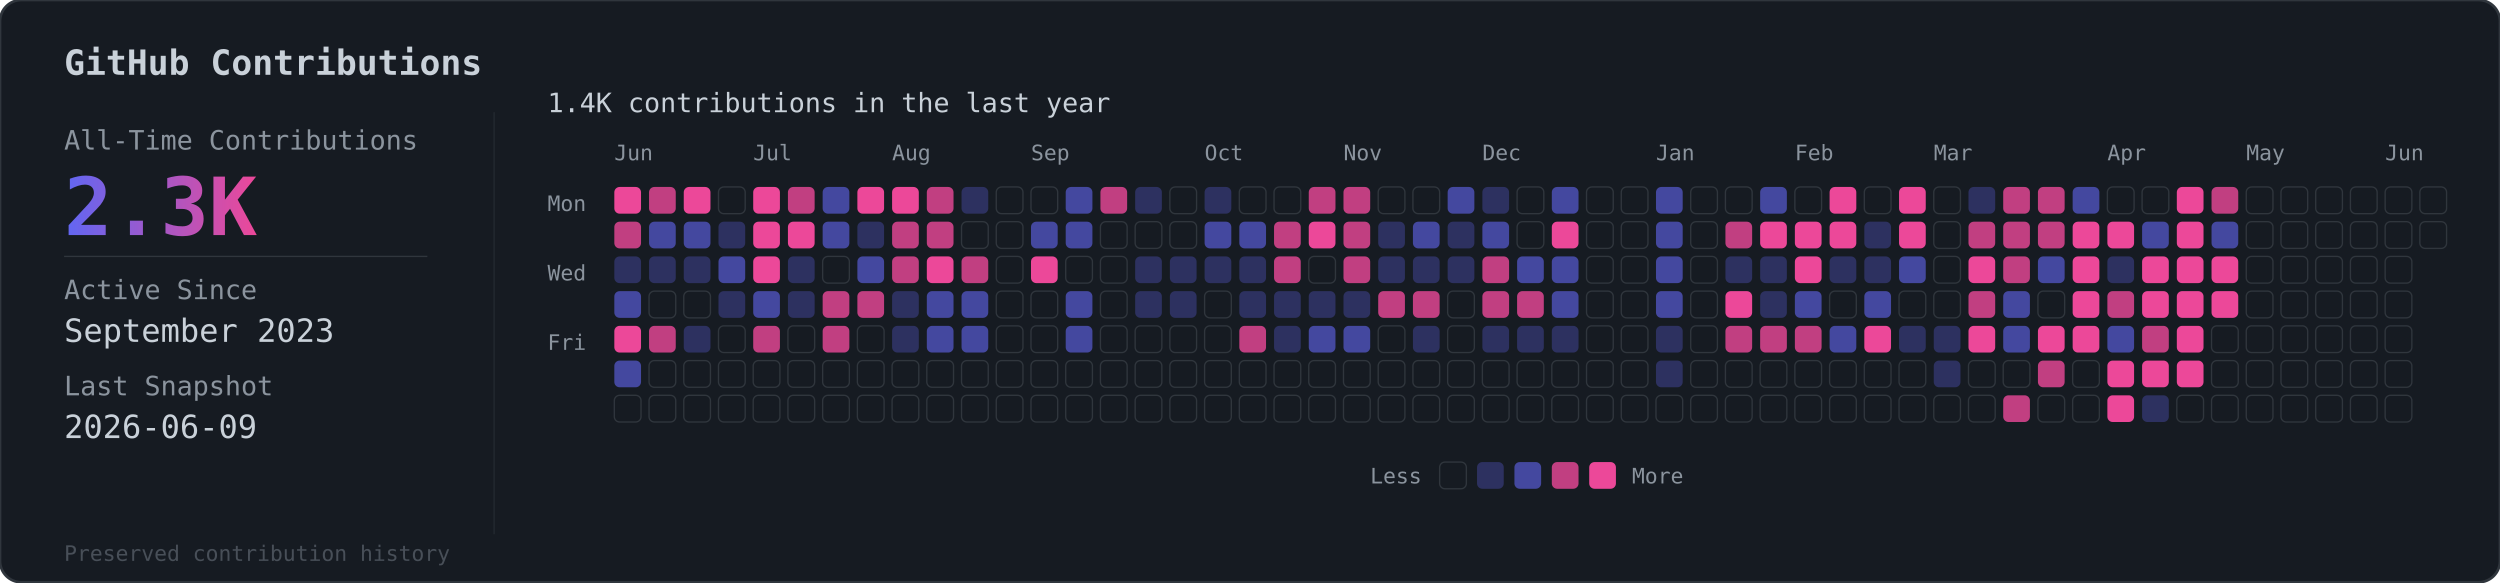
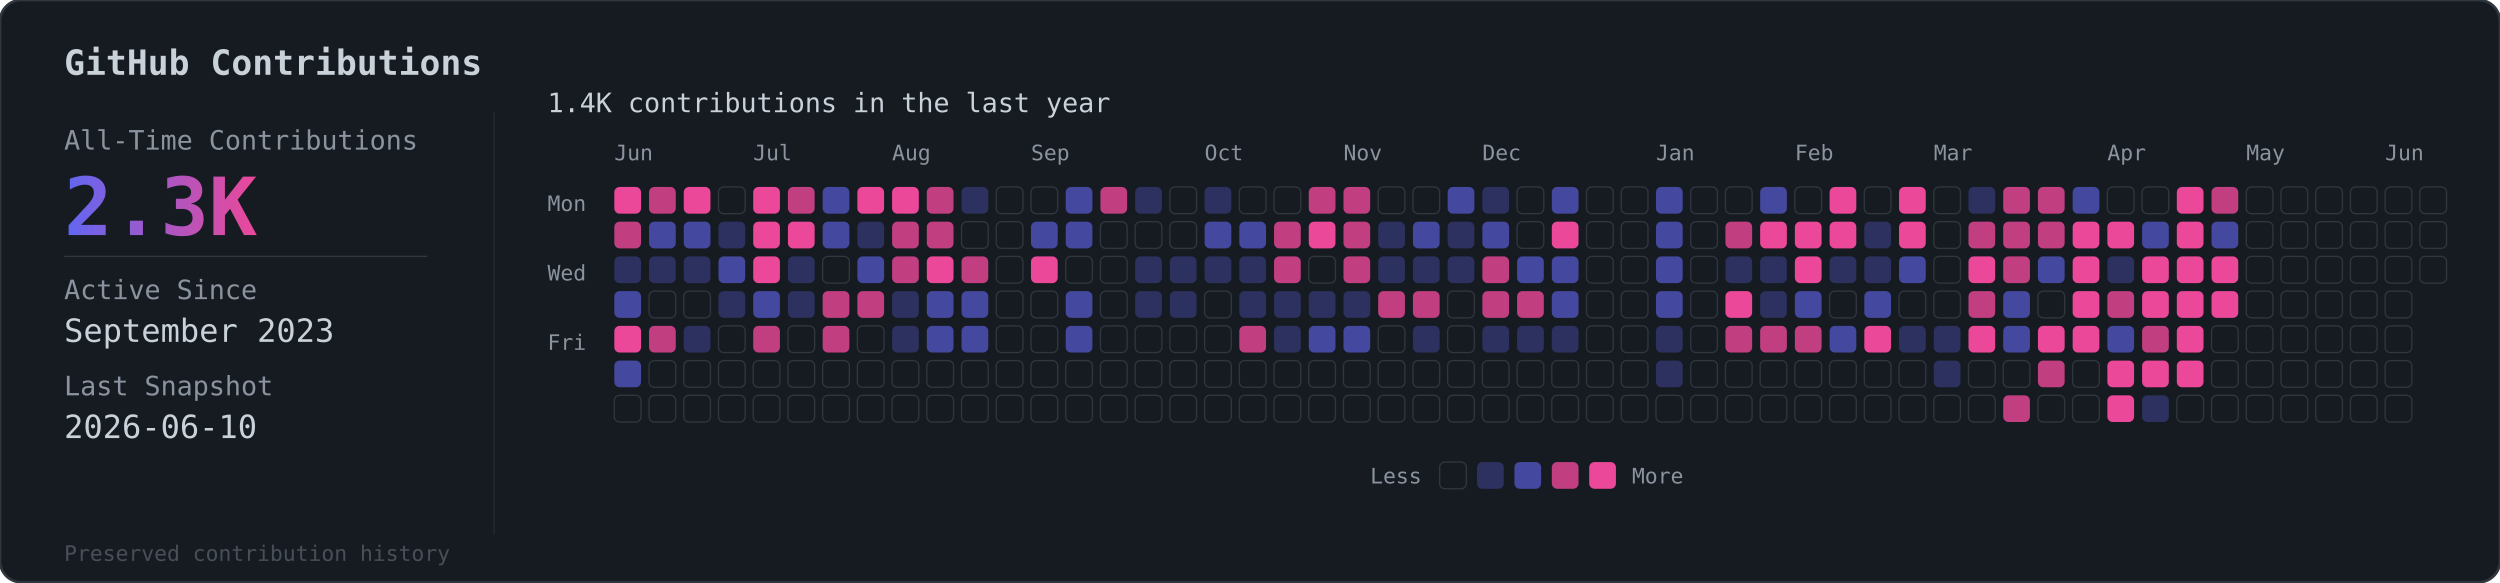
<svg xmlns="http://www.w3.org/2000/svg" viewBox="0 0 936 218">
  <defs>
    <linearGradient id="grad" x1="0%" y1="0%" x2="100%" y2="0%">
      <stop offset="0%" style="stop-color:#6366f1" />
      <stop offset="100%" style="stop-color:#ec4899" />
    </linearGradient>
  </defs>
  <rect width="936" height="218" rx="8" fill="#161b22" stroke="#30363d" stroke-width="1" />
  <text x="24" y="28" fill="#c9d1d9" font-family="monospace" font-size="13" font-weight="600">GitHub Contributions</text>
  <line x1="185" y1="42" x2="185" y2="200" stroke="#30363d" stroke-width="0.5" opacity="0.5" />
  <text x="24" y="56" fill="#8b949e" font-family="monospace" font-size="10">All-Time Contributions</text>
  <text x="24" y="88" fill="url(#grad)" font-family="monospace" font-size="30" font-weight="bold">2.3K</text>
  <line x1="24" y1="96" x2="160" y2="96" stroke="#30363d" stroke-width="0.5" />
  <text x="24" y="112" fill="#8b949e" font-family="monospace" font-size="10">Active Since</text>
  <text x="24" y="128" fill="#c9d1d9" font-family="monospace" font-size="12">September 2023</text>
  <text x="24" y="148" fill="#8b949e" font-family="monospace" font-size="10">Last Snapshot</text>
-   <text x="24" y="164" fill="#c9d1d9" font-family="monospace" font-size="12">2026-06-09</text>
+   <text x="24" y="164" fill="#c9d1d9" font-family="monospace" font-size="12">2026-06-10</text>
  <text x="24" y="210" fill="#484f58" font-family="monospace" font-size="8">Preserved contribution history</text>
  <g transform="translate(205, 56)">
    <text x="0" y="-14" fill="#c9d1d9" font-family="monospace" font-size="10">1.4K contributions in the last year</text>
    <g transform="translate(25, 4)">
      <text x="0" y="0" fill="#8b949e" font-family="monospace" font-size="8">Jun</text>
      <text x="52" y="0" fill="#8b949e" font-family="monospace" font-size="8">Jul</text>
      <text x="104" y="0" fill="#8b949e" font-family="monospace" font-size="8">Aug</text>
      <text x="156" y="0" fill="#8b949e" font-family="monospace" font-size="8">Sep</text>
      <text x="221" y="0" fill="#8b949e" font-family="monospace" font-size="8">Oct</text>
      <text x="273" y="0" fill="#8b949e" font-family="monospace" font-size="8">Nov</text>
      <text x="325" y="0" fill="#8b949e" font-family="monospace" font-size="8">Dec</text>
      <text x="390" y="0" fill="#8b949e" font-family="monospace" font-size="8">Jan</text>
      <text x="442" y="0" fill="#8b949e" font-family="monospace" font-size="8">Feb</text>
      <text x="494" y="0" fill="#8b949e" font-family="monospace" font-size="8">Mar</text>
      <text x="559" y="0" fill="#8b949e" font-family="monospace" font-size="8">Apr</text>
      <text x="611" y="0" fill="#8b949e" font-family="monospace" font-size="8">May</text>
      <text x="663" y="0" fill="#8b949e" font-family="monospace" font-size="8">Jun</text>
    </g>
    <text x="0" y="23" fill="#8b949e" font-family="monospace" font-size="8">Mon</text>
    <text x="0" y="49" fill="#8b949e" font-family="monospace" font-size="8">Wed</text>
    <text x="0" y="75" fill="#8b949e" font-family="monospace" font-size="8">Fri</text>
    <g transform="translate(25, 14)">
      <rect x="0" y="0" width="10" height="10" rx="2" fill="#ec4899" opacity="1" />
      <rect x="0" y="13" width="10" height="10" rx="2" fill="#ec4899" opacity="0.8" />
      <rect x="0" y="26" width="10" height="10" rx="2" fill="#6366f1" opacity="0.3" />
      <rect x="0" y="39" width="10" height="10" rx="2" fill="#6366f1" opacity="0.6" />
      <rect x="0" y="52" width="10" height="10" rx="2" fill="#ec4899" opacity="1" />
      <rect x="0" y="65" width="10" height="10" rx="2" fill="#6366f1" opacity="0.6" />
      <rect x="0" y="78" width="10" height="10" rx="2" fill="#161b22" stroke="#30363d" stroke-width="0.5" />
      <rect x="13" y="0" width="10" height="10" rx="2" fill="#ec4899" opacity="0.8" />
      <rect x="13" y="13" width="10" height="10" rx="2" fill="#6366f1" opacity="0.6" />
      <rect x="13" y="26" width="10" height="10" rx="2" fill="#6366f1" opacity="0.3" />
      <rect x="13" y="39" width="10" height="10" rx="2" fill="#161b22" stroke="#30363d" stroke-width="0.5" />
      <rect x="13" y="52" width="10" height="10" rx="2" fill="#ec4899" opacity="0.8" />
      <rect x="13" y="65" width="10" height="10" rx="2" fill="#161b22" stroke="#30363d" stroke-width="0.5" />
      <rect x="13" y="78" width="10" height="10" rx="2" fill="#161b22" stroke="#30363d" stroke-width="0.5" />
      <rect x="26" y="0" width="10" height="10" rx="2" fill="#ec4899" opacity="1" />
      <rect x="26" y="13" width="10" height="10" rx="2" fill="#6366f1" opacity="0.6" />
      <rect x="26" y="26" width="10" height="10" rx="2" fill="#6366f1" opacity="0.3" />
      <rect x="26" y="39" width="10" height="10" rx="2" fill="#161b22" stroke="#30363d" stroke-width="0.5" />
      <rect x="26" y="52" width="10" height="10" rx="2" fill="#6366f1" opacity="0.3" />
      <rect x="26" y="65" width="10" height="10" rx="2" fill="#161b22" stroke="#30363d" stroke-width="0.5" />
      <rect x="26" y="78" width="10" height="10" rx="2" fill="#161b22" stroke="#30363d" stroke-width="0.5" />
      <rect x="39" y="0" width="10" height="10" rx="2" fill="#161b22" stroke="#30363d" stroke-width="0.5" />
      <rect x="39" y="13" width="10" height="10" rx="2" fill="#6366f1" opacity="0.3" />
      <rect x="39" y="26" width="10" height="10" rx="2" fill="#6366f1" opacity="0.6" />
      <rect x="39" y="39" width="10" height="10" rx="2" fill="#6366f1" opacity="0.3" />
      <rect x="39" y="52" width="10" height="10" rx="2" fill="#161b22" stroke="#30363d" stroke-width="0.5" />
      <rect x="39" y="65" width="10" height="10" rx="2" fill="#161b22" stroke="#30363d" stroke-width="0.5" />
      <rect x="39" y="78" width="10" height="10" rx="2" fill="#161b22" stroke="#30363d" stroke-width="0.5" />
      <rect x="52" y="0" width="10" height="10" rx="2" fill="#ec4899" opacity="1" />
      <rect x="52" y="13" width="10" height="10" rx="2" fill="#ec4899" opacity="1" />
      <rect x="52" y="26" width="10" height="10" rx="2" fill="#ec4899" opacity="1" />
      <rect x="52" y="39" width="10" height="10" rx="2" fill="#6366f1" opacity="0.6" />
      <rect x="52" y="52" width="10" height="10" rx="2" fill="#ec4899" opacity="0.8" />
      <rect x="52" y="65" width="10" height="10" rx="2" fill="#161b22" stroke="#30363d" stroke-width="0.5" />
      <rect x="52" y="78" width="10" height="10" rx="2" fill="#161b22" stroke="#30363d" stroke-width="0.5" />
      <rect x="65" y="0" width="10" height="10" rx="2" fill="#ec4899" opacity="0.8" />
      <rect x="65" y="13" width="10" height="10" rx="2" fill="#ec4899" opacity="1" />
      <rect x="65" y="26" width="10" height="10" rx="2" fill="#6366f1" opacity="0.3" />
      <rect x="65" y="39" width="10" height="10" rx="2" fill="#6366f1" opacity="0.3" />
      <rect x="65" y="52" width="10" height="10" rx="2" fill="#161b22" stroke="#30363d" stroke-width="0.5" />
      <rect x="65" y="65" width="10" height="10" rx="2" fill="#161b22" stroke="#30363d" stroke-width="0.5" />
      <rect x="65" y="78" width="10" height="10" rx="2" fill="#161b22" stroke="#30363d" stroke-width="0.5" />
      <rect x="78" y="0" width="10" height="10" rx="2" fill="#6366f1" opacity="0.6" />
      <rect x="78" y="13" width="10" height="10" rx="2" fill="#6366f1" opacity="0.6" />
      <rect x="78" y="26" width="10" height="10" rx="2" fill="#161b22" stroke="#30363d" stroke-width="0.5" />
      <rect x="78" y="39" width="10" height="10" rx="2" fill="#ec4899" opacity="0.8" />
      <rect x="78" y="52" width="10" height="10" rx="2" fill="#ec4899" opacity="0.8" />
      <rect x="78" y="65" width="10" height="10" rx="2" fill="#161b22" stroke="#30363d" stroke-width="0.5" />
      <rect x="78" y="78" width="10" height="10" rx="2" fill="#161b22" stroke="#30363d" stroke-width="0.5" />
      <rect x="91" y="0" width="10" height="10" rx="2" fill="#ec4899" opacity="1" />
      <rect x="91" y="13" width="10" height="10" rx="2" fill="#6366f1" opacity="0.3" />
      <rect x="91" y="26" width="10" height="10" rx="2" fill="#6366f1" opacity="0.6" />
      <rect x="91" y="39" width="10" height="10" rx="2" fill="#ec4899" opacity="0.8" />
      <rect x="91" y="52" width="10" height="10" rx="2" fill="#161b22" stroke="#30363d" stroke-width="0.5" />
      <rect x="91" y="65" width="10" height="10" rx="2" fill="#161b22" stroke="#30363d" stroke-width="0.5" />
      <rect x="91" y="78" width="10" height="10" rx="2" fill="#161b22" stroke="#30363d" stroke-width="0.5" />
      <rect x="104" y="0" width="10" height="10" rx="2" fill="#ec4899" opacity="1" />
      <rect x="104" y="13" width="10" height="10" rx="2" fill="#ec4899" opacity="0.8" />
      <rect x="104" y="26" width="10" height="10" rx="2" fill="#ec4899" opacity="0.8" />
      <rect x="104" y="39" width="10" height="10" rx="2" fill="#6366f1" opacity="0.3" />
      <rect x="104" y="52" width="10" height="10" rx="2" fill="#6366f1" opacity="0.3" />
      <rect x="104" y="65" width="10" height="10" rx="2" fill="#161b22" stroke="#30363d" stroke-width="0.5" />
      <rect x="104" y="78" width="10" height="10" rx="2" fill="#161b22" stroke="#30363d" stroke-width="0.5" />
      <rect x="117" y="0" width="10" height="10" rx="2" fill="#ec4899" opacity="0.8" />
      <rect x="117" y="13" width="10" height="10" rx="2" fill="#ec4899" opacity="0.8" />
      <rect x="117" y="26" width="10" height="10" rx="2" fill="#ec4899" opacity="1" />
      <rect x="117" y="39" width="10" height="10" rx="2" fill="#6366f1" opacity="0.6" />
      <rect x="117" y="52" width="10" height="10" rx="2" fill="#6366f1" opacity="0.6" />
      <rect x="117" y="65" width="10" height="10" rx="2" fill="#161b22" stroke="#30363d" stroke-width="0.5" />
      <rect x="117" y="78" width="10" height="10" rx="2" fill="#161b22" stroke="#30363d" stroke-width="0.5" />
      <rect x="130" y="0" width="10" height="10" rx="2" fill="#6366f1" opacity="0.3" />
      <rect x="130" y="13" width="10" height="10" rx="2" fill="#161b22" stroke="#30363d" stroke-width="0.5" />
      <rect x="130" y="26" width="10" height="10" rx="2" fill="#ec4899" opacity="0.8" />
      <rect x="130" y="39" width="10" height="10" rx="2" fill="#6366f1" opacity="0.6" />
      <rect x="130" y="52" width="10" height="10" rx="2" fill="#6366f1" opacity="0.6" />
      <rect x="130" y="65" width="10" height="10" rx="2" fill="#161b22" stroke="#30363d" stroke-width="0.5" />
      <rect x="130" y="78" width="10" height="10" rx="2" fill="#161b22" stroke="#30363d" stroke-width="0.5" />
      <rect x="143" y="0" width="10" height="10" rx="2" fill="#161b22" stroke="#30363d" stroke-width="0.5" />
      <rect x="143" y="13" width="10" height="10" rx="2" fill="#161b22" stroke="#30363d" stroke-width="0.5" />
      <rect x="143" y="26" width="10" height="10" rx="2" fill="#161b22" stroke="#30363d" stroke-width="0.5" />
      <rect x="143" y="39" width="10" height="10" rx="2" fill="#161b22" stroke="#30363d" stroke-width="0.5" />
      <rect x="143" y="52" width="10" height="10" rx="2" fill="#161b22" stroke="#30363d" stroke-width="0.5" />
      <rect x="143" y="65" width="10" height="10" rx="2" fill="#161b22" stroke="#30363d" stroke-width="0.5" />
      <rect x="143" y="78" width="10" height="10" rx="2" fill="#161b22" stroke="#30363d" stroke-width="0.5" />
      <rect x="156" y="0" width="10" height="10" rx="2" fill="#161b22" stroke="#30363d" stroke-width="0.5" />
      <rect x="156" y="13" width="10" height="10" rx="2" fill="#6366f1" opacity="0.6" />
      <rect x="156" y="26" width="10" height="10" rx="2" fill="#ec4899" opacity="1" />
      <rect x="156" y="39" width="10" height="10" rx="2" fill="#161b22" stroke="#30363d" stroke-width="0.5" />
      <rect x="156" y="52" width="10" height="10" rx="2" fill="#161b22" stroke="#30363d" stroke-width="0.5" />
      <rect x="156" y="65" width="10" height="10" rx="2" fill="#161b22" stroke="#30363d" stroke-width="0.5" />
      <rect x="156" y="78" width="10" height="10" rx="2" fill="#161b22" stroke="#30363d" stroke-width="0.5" />
      <rect x="169" y="0" width="10" height="10" rx="2" fill="#6366f1" opacity="0.6" />
      <rect x="169" y="13" width="10" height="10" rx="2" fill="#6366f1" opacity="0.6" />
      <rect x="169" y="26" width="10" height="10" rx="2" fill="#161b22" stroke="#30363d" stroke-width="0.5" />
      <rect x="169" y="39" width="10" height="10" rx="2" fill="#6366f1" opacity="0.6" />
      <rect x="169" y="52" width="10" height="10" rx="2" fill="#6366f1" opacity="0.6" />
      <rect x="169" y="65" width="10" height="10" rx="2" fill="#161b22" stroke="#30363d" stroke-width="0.5" />
      <rect x="169" y="78" width="10" height="10" rx="2" fill="#161b22" stroke="#30363d" stroke-width="0.5" />
      <rect x="182" y="0" width="10" height="10" rx="2" fill="#ec4899" opacity="0.8" />
      <rect x="182" y="13" width="10" height="10" rx="2" fill="#161b22" stroke="#30363d" stroke-width="0.5" />
      <rect x="182" y="26" width="10" height="10" rx="2" fill="#161b22" stroke="#30363d" stroke-width="0.5" />
      <rect x="182" y="39" width="10" height="10" rx="2" fill="#161b22" stroke="#30363d" stroke-width="0.5" />
      <rect x="182" y="52" width="10" height="10" rx="2" fill="#161b22" stroke="#30363d" stroke-width="0.5" />
      <rect x="182" y="65" width="10" height="10" rx="2" fill="#161b22" stroke="#30363d" stroke-width="0.5" />
      <rect x="182" y="78" width="10" height="10" rx="2" fill="#161b22" stroke="#30363d" stroke-width="0.5" />
      <rect x="195" y="0" width="10" height="10" rx="2" fill="#6366f1" opacity="0.3" />
      <rect x="195" y="13" width="10" height="10" rx="2" fill="#161b22" stroke="#30363d" stroke-width="0.5" />
      <rect x="195" y="26" width="10" height="10" rx="2" fill="#6366f1" opacity="0.3" />
      <rect x="195" y="39" width="10" height="10" rx="2" fill="#6366f1" opacity="0.3" />
      <rect x="195" y="52" width="10" height="10" rx="2" fill="#161b22" stroke="#30363d" stroke-width="0.5" />
      <rect x="195" y="65" width="10" height="10" rx="2" fill="#161b22" stroke="#30363d" stroke-width="0.5" />
      <rect x="195" y="78" width="10" height="10" rx="2" fill="#161b22" stroke="#30363d" stroke-width="0.5" />
      <rect x="208" y="0" width="10" height="10" rx="2" fill="#161b22" stroke="#30363d" stroke-width="0.5" />
      <rect x="208" y="13" width="10" height="10" rx="2" fill="#161b22" stroke="#30363d" stroke-width="0.5" />
      <rect x="208" y="26" width="10" height="10" rx="2" fill="#6366f1" opacity="0.3" />
      <rect x="208" y="39" width="10" height="10" rx="2" fill="#6366f1" opacity="0.3" />
      <rect x="208" y="52" width="10" height="10" rx="2" fill="#161b22" stroke="#30363d" stroke-width="0.5" />
      <rect x="208" y="65" width="10" height="10" rx="2" fill="#161b22" stroke="#30363d" stroke-width="0.5" />
      <rect x="208" y="78" width="10" height="10" rx="2" fill="#161b22" stroke="#30363d" stroke-width="0.5" />
      <rect x="221" y="0" width="10" height="10" rx="2" fill="#6366f1" opacity="0.3" />
      <rect x="221" y="13" width="10" height="10" rx="2" fill="#6366f1" opacity="0.6" />
      <rect x="221" y="26" width="10" height="10" rx="2" fill="#6366f1" opacity="0.3" />
      <rect x="221" y="39" width="10" height="10" rx="2" fill="#161b22" stroke="#30363d" stroke-width="0.5" />
      <rect x="221" y="52" width="10" height="10" rx="2" fill="#161b22" stroke="#30363d" stroke-width="0.5" />
      <rect x="221" y="65" width="10" height="10" rx="2" fill="#161b22" stroke="#30363d" stroke-width="0.5" />
      <rect x="221" y="78" width="10" height="10" rx="2" fill="#161b22" stroke="#30363d" stroke-width="0.5" />
      <rect x="234" y="0" width="10" height="10" rx="2" fill="#161b22" stroke="#30363d" stroke-width="0.5" />
      <rect x="234" y="13" width="10" height="10" rx="2" fill="#6366f1" opacity="0.6" />
      <rect x="234" y="26" width="10" height="10" rx="2" fill="#6366f1" opacity="0.3" />
      <rect x="234" y="39" width="10" height="10" rx="2" fill="#6366f1" opacity="0.3" />
      <rect x="234" y="52" width="10" height="10" rx="2" fill="#ec4899" opacity="0.8" />
      <rect x="234" y="65" width="10" height="10" rx="2" fill="#161b22" stroke="#30363d" stroke-width="0.5" />
      <rect x="234" y="78" width="10" height="10" rx="2" fill="#161b22" stroke="#30363d" stroke-width="0.5" />
      <rect x="247" y="0" width="10" height="10" rx="2" fill="#161b22" stroke="#30363d" stroke-width="0.5" />
      <rect x="247" y="13" width="10" height="10" rx="2" fill="#ec4899" opacity="0.8" />
      <rect x="247" y="26" width="10" height="10" rx="2" fill="#ec4899" opacity="0.8" />
      <rect x="247" y="39" width="10" height="10" rx="2" fill="#6366f1" opacity="0.3" />
      <rect x="247" y="52" width="10" height="10" rx="2" fill="#6366f1" opacity="0.3" />
      <rect x="247" y="65" width="10" height="10" rx="2" fill="#161b22" stroke="#30363d" stroke-width="0.5" />
      <rect x="247" y="78" width="10" height="10" rx="2" fill="#161b22" stroke="#30363d" stroke-width="0.5" />
      <rect x="260" y="0" width="10" height="10" rx="2" fill="#ec4899" opacity="0.8" />
      <rect x="260" y="13" width="10" height="10" rx="2" fill="#ec4899" opacity="1" />
      <rect x="260" y="26" width="10" height="10" rx="2" fill="#161b22" stroke="#30363d" stroke-width="0.5" />
      <rect x="260" y="39" width="10" height="10" rx="2" fill="#6366f1" opacity="0.3" />
      <rect x="260" y="52" width="10" height="10" rx="2" fill="#6366f1" opacity="0.6" />
      <rect x="260" y="65" width="10" height="10" rx="2" fill="#161b22" stroke="#30363d" stroke-width="0.5" />
      <rect x="260" y="78" width="10" height="10" rx="2" fill="#161b22" stroke="#30363d" stroke-width="0.5" />
      <rect x="273" y="0" width="10" height="10" rx="2" fill="#ec4899" opacity="0.8" />
      <rect x="273" y="13" width="10" height="10" rx="2" fill="#ec4899" opacity="0.8" />
      <rect x="273" y="26" width="10" height="10" rx="2" fill="#ec4899" opacity="0.8" />
      <rect x="273" y="39" width="10" height="10" rx="2" fill="#6366f1" opacity="0.3" />
      <rect x="273" y="52" width="10" height="10" rx="2" fill="#6366f1" opacity="0.6" />
      <rect x="273" y="65" width="10" height="10" rx="2" fill="#161b22" stroke="#30363d" stroke-width="0.5" />
      <rect x="273" y="78" width="10" height="10" rx="2" fill="#161b22" stroke="#30363d" stroke-width="0.5" />
      <rect x="286" y="0" width="10" height="10" rx="2" fill="#161b22" stroke="#30363d" stroke-width="0.5" />
      <rect x="286" y="13" width="10" height="10" rx="2" fill="#6366f1" opacity="0.3" />
      <rect x="286" y="26" width="10" height="10" rx="2" fill="#6366f1" opacity="0.3" />
      <rect x="286" y="39" width="10" height="10" rx="2" fill="#ec4899" opacity="0.8" />
      <rect x="286" y="52" width="10" height="10" rx="2" fill="#161b22" stroke="#30363d" stroke-width="0.5" />
      <rect x="286" y="65" width="10" height="10" rx="2" fill="#161b22" stroke="#30363d" stroke-width="0.5" />
      <rect x="286" y="78" width="10" height="10" rx="2" fill="#161b22" stroke="#30363d" stroke-width="0.5" />
      <rect x="299" y="0" width="10" height="10" rx="2" fill="#161b22" stroke="#30363d" stroke-width="0.5" />
      <rect x="299" y="13" width="10" height="10" rx="2" fill="#6366f1" opacity="0.6" />
      <rect x="299" y="26" width="10" height="10" rx="2" fill="#6366f1" opacity="0.3" />
      <rect x="299" y="39" width="10" height="10" rx="2" fill="#ec4899" opacity="0.8" />
      <rect x="299" y="52" width="10" height="10" rx="2" fill="#6366f1" opacity="0.3" />
      <rect x="299" y="65" width="10" height="10" rx="2" fill="#161b22" stroke="#30363d" stroke-width="0.5" />
      <rect x="299" y="78" width="10" height="10" rx="2" fill="#161b22" stroke="#30363d" stroke-width="0.5" />
      <rect x="312" y="0" width="10" height="10" rx="2" fill="#6366f1" opacity="0.6" />
      <rect x="312" y="13" width="10" height="10" rx="2" fill="#6366f1" opacity="0.3" />
      <rect x="312" y="26" width="10" height="10" rx="2" fill="#6366f1" opacity="0.3" />
      <rect x="312" y="39" width="10" height="10" rx="2" fill="#161b22" stroke="#30363d" stroke-width="0.5" />
      <rect x="312" y="52" width="10" height="10" rx="2" fill="#161b22" stroke="#30363d" stroke-width="0.5" />
      <rect x="312" y="65" width="10" height="10" rx="2" fill="#161b22" stroke="#30363d" stroke-width="0.5" />
      <rect x="312" y="78" width="10" height="10" rx="2" fill="#161b22" stroke="#30363d" stroke-width="0.5" />
      <rect x="325" y="0" width="10" height="10" rx="2" fill="#6366f1" opacity="0.3" />
      <rect x="325" y="13" width="10" height="10" rx="2" fill="#6366f1" opacity="0.6" />
      <rect x="325" y="26" width="10" height="10" rx="2" fill="#ec4899" opacity="0.8" />
      <rect x="325" y="39" width="10" height="10" rx="2" fill="#ec4899" opacity="0.8" />
      <rect x="325" y="52" width="10" height="10" rx="2" fill="#6366f1" opacity="0.3" />
      <rect x="325" y="65" width="10" height="10" rx="2" fill="#161b22" stroke="#30363d" stroke-width="0.5" />
      <rect x="325" y="78" width="10" height="10" rx="2" fill="#161b22" stroke="#30363d" stroke-width="0.5" />
      <rect x="338" y="0" width="10" height="10" rx="2" fill="#161b22" stroke="#30363d" stroke-width="0.5" />
      <rect x="338" y="13" width="10" height="10" rx="2" fill="#161b22" stroke="#30363d" stroke-width="0.5" />
      <rect x="338" y="26" width="10" height="10" rx="2" fill="#6366f1" opacity="0.6" />
      <rect x="338" y="39" width="10" height="10" rx="2" fill="#ec4899" opacity="0.8" />
      <rect x="338" y="52" width="10" height="10" rx="2" fill="#6366f1" opacity="0.3" />
      <rect x="338" y="65" width="10" height="10" rx="2" fill="#161b22" stroke="#30363d" stroke-width="0.5" />
      <rect x="338" y="78" width="10" height="10" rx="2" fill="#161b22" stroke="#30363d" stroke-width="0.5" />
      <rect x="351" y="0" width="10" height="10" rx="2" fill="#6366f1" opacity="0.6" />
      <rect x="351" y="13" width="10" height="10" rx="2" fill="#ec4899" opacity="1" />
      <rect x="351" y="26" width="10" height="10" rx="2" fill="#6366f1" opacity="0.6" />
      <rect x="351" y="39" width="10" height="10" rx="2" fill="#6366f1" opacity="0.6" />
      <rect x="351" y="52" width="10" height="10" rx="2" fill="#6366f1" opacity="0.3" />
      <rect x="351" y="65" width="10" height="10" rx="2" fill="#161b22" stroke="#30363d" stroke-width="0.5" />
      <rect x="351" y="78" width="10" height="10" rx="2" fill="#161b22" stroke="#30363d" stroke-width="0.5" />
      <rect x="364" y="0" width="10" height="10" rx="2" fill="#161b22" stroke="#30363d" stroke-width="0.5" />
      <rect x="364" y="13" width="10" height="10" rx="2" fill="#161b22" stroke="#30363d" stroke-width="0.5" />
      <rect x="364" y="26" width="10" height="10" rx="2" fill="#161b22" stroke="#30363d" stroke-width="0.5" />
      <rect x="364" y="39" width="10" height="10" rx="2" fill="#161b22" stroke="#30363d" stroke-width="0.5" />
      <rect x="364" y="52" width="10" height="10" rx="2" fill="#161b22" stroke="#30363d" stroke-width="0.5" />
      <rect x="364" y="65" width="10" height="10" rx="2" fill="#161b22" stroke="#30363d" stroke-width="0.5" />
      <rect x="364" y="78" width="10" height="10" rx="2" fill="#161b22" stroke="#30363d" stroke-width="0.5" />
      <rect x="377" y="0" width="10" height="10" rx="2" fill="#161b22" stroke="#30363d" stroke-width="0.5" />
      <rect x="377" y="13" width="10" height="10" rx="2" fill="#161b22" stroke="#30363d" stroke-width="0.5" />
      <rect x="377" y="26" width="10" height="10" rx="2" fill="#161b22" stroke="#30363d" stroke-width="0.5" />
      <rect x="377" y="39" width="10" height="10" rx="2" fill="#161b22" stroke="#30363d" stroke-width="0.5" />
      <rect x="377" y="52" width="10" height="10" rx="2" fill="#161b22" stroke="#30363d" stroke-width="0.5" />
      <rect x="377" y="65" width="10" height="10" rx="2" fill="#161b22" stroke="#30363d" stroke-width="0.5" />
      <rect x="377" y="78" width="10" height="10" rx="2" fill="#161b22" stroke="#30363d" stroke-width="0.5" />
      <rect x="390" y="0" width="10" height="10" rx="2" fill="#6366f1" opacity="0.6" />
      <rect x="390" y="13" width="10" height="10" rx="2" fill="#6366f1" opacity="0.6" />
      <rect x="390" y="26" width="10" height="10" rx="2" fill="#6366f1" opacity="0.6" />
      <rect x="390" y="39" width="10" height="10" rx="2" fill="#6366f1" opacity="0.6" />
      <rect x="390" y="52" width="10" height="10" rx="2" fill="#6366f1" opacity="0.3" />
      <rect x="390" y="65" width="10" height="10" rx="2" fill="#6366f1" opacity="0.3" />
      <rect x="390" y="78" width="10" height="10" rx="2" fill="#161b22" stroke="#30363d" stroke-width="0.5" />
      <rect x="403" y="0" width="10" height="10" rx="2" fill="#161b22" stroke="#30363d" stroke-width="0.5" />
      <rect x="403" y="13" width="10" height="10" rx="2" fill="#161b22" stroke="#30363d" stroke-width="0.5" />
      <rect x="403" y="26" width="10" height="10" rx="2" fill="#161b22" stroke="#30363d" stroke-width="0.5" />
      <rect x="403" y="39" width="10" height="10" rx="2" fill="#161b22" stroke="#30363d" stroke-width="0.5" />
      <rect x="403" y="52" width="10" height="10" rx="2" fill="#161b22" stroke="#30363d" stroke-width="0.5" />
      <rect x="403" y="65" width="10" height="10" rx="2" fill="#161b22" stroke="#30363d" stroke-width="0.5" />
      <rect x="403" y="78" width="10" height="10" rx="2" fill="#161b22" stroke="#30363d" stroke-width="0.5" />
      <rect x="416" y="0" width="10" height="10" rx="2" fill="#161b22" stroke="#30363d" stroke-width="0.5" />
      <rect x="416" y="13" width="10" height="10" rx="2" fill="#ec4899" opacity="0.8" />
      <rect x="416" y="26" width="10" height="10" rx="2" fill="#6366f1" opacity="0.3" />
      <rect x="416" y="39" width="10" height="10" rx="2" fill="#ec4899" opacity="1" />
      <rect x="416" y="52" width="10" height="10" rx="2" fill="#ec4899" opacity="0.8" />
      <rect x="416" y="65" width="10" height="10" rx="2" fill="#161b22" stroke="#30363d" stroke-width="0.5" />
      <rect x="416" y="78" width="10" height="10" rx="2" fill="#161b22" stroke="#30363d" stroke-width="0.5" />
      <rect x="429" y="0" width="10" height="10" rx="2" fill="#6366f1" opacity="0.6" />
      <rect x="429" y="13" width="10" height="10" rx="2" fill="#ec4899" opacity="1" />
      <rect x="429" y="26" width="10" height="10" rx="2" fill="#6366f1" opacity="0.3" />
      <rect x="429" y="39" width="10" height="10" rx="2" fill="#6366f1" opacity="0.3" />
      <rect x="429" y="52" width="10" height="10" rx="2" fill="#ec4899" opacity="0.8" />
      <rect x="429" y="65" width="10" height="10" rx="2" fill="#161b22" stroke="#30363d" stroke-width="0.5" />
      <rect x="429" y="78" width="10" height="10" rx="2" fill="#161b22" stroke="#30363d" stroke-width="0.5" />
      <rect x="442" y="0" width="10" height="10" rx="2" fill="#161b22" stroke="#30363d" stroke-width="0.5" />
      <rect x="442" y="13" width="10" height="10" rx="2" fill="#ec4899" opacity="1" />
      <rect x="442" y="26" width="10" height="10" rx="2" fill="#ec4899" opacity="1" />
      <rect x="442" y="39" width="10" height="10" rx="2" fill="#6366f1" opacity="0.6" />
      <rect x="442" y="52" width="10" height="10" rx="2" fill="#ec4899" opacity="0.8" />
      <rect x="442" y="65" width="10" height="10" rx="2" fill="#161b22" stroke="#30363d" stroke-width="0.5" />
      <rect x="442" y="78" width="10" height="10" rx="2" fill="#161b22" stroke="#30363d" stroke-width="0.5" />
      <rect x="455" y="0" width="10" height="10" rx="2" fill="#ec4899" opacity="1" />
      <rect x="455" y="13" width="10" height="10" rx="2" fill="#ec4899" opacity="1" />
      <rect x="455" y="26" width="10" height="10" rx="2" fill="#6366f1" opacity="0.3" />
      <rect x="455" y="39" width="10" height="10" rx="2" fill="#161b22" stroke="#30363d" stroke-width="0.5" />
      <rect x="455" y="52" width="10" height="10" rx="2" fill="#6366f1" opacity="0.6" />
      <rect x="455" y="65" width="10" height="10" rx="2" fill="#161b22" stroke="#30363d" stroke-width="0.5" />
      <rect x="455" y="78" width="10" height="10" rx="2" fill="#161b22" stroke="#30363d" stroke-width="0.5" />
      <rect x="468" y="0" width="10" height="10" rx="2" fill="#161b22" stroke="#30363d" stroke-width="0.5" />
      <rect x="468" y="13" width="10" height="10" rx="2" fill="#6366f1" opacity="0.3" />
      <rect x="468" y="26" width="10" height="10" rx="2" fill="#6366f1" opacity="0.3" />
      <rect x="468" y="39" width="10" height="10" rx="2" fill="#6366f1" opacity="0.6" />
      <rect x="468" y="52" width="10" height="10" rx="2" fill="#ec4899" opacity="1" />
      <rect x="468" y="65" width="10" height="10" rx="2" fill="#161b22" stroke="#30363d" stroke-width="0.5" />
      <rect x="468" y="78" width="10" height="10" rx="2" fill="#161b22" stroke="#30363d" stroke-width="0.5" />
      <rect x="481" y="0" width="10" height="10" rx="2" fill="#ec4899" opacity="1" />
      <rect x="481" y="13" width="10" height="10" rx="2" fill="#ec4899" opacity="1" />
      <rect x="481" y="26" width="10" height="10" rx="2" fill="#6366f1" opacity="0.6" />
      <rect x="481" y="39" width="10" height="10" rx="2" fill="#161b22" stroke="#30363d" stroke-width="0.5" />
      <rect x="481" y="52" width="10" height="10" rx="2" fill="#6366f1" opacity="0.3" />
      <rect x="481" y="65" width="10" height="10" rx="2" fill="#161b22" stroke="#30363d" stroke-width="0.5" />
      <rect x="481" y="78" width="10" height="10" rx="2" fill="#161b22" stroke="#30363d" stroke-width="0.5" />
      <rect x="494" y="0" width="10" height="10" rx="2" fill="#161b22" stroke="#30363d" stroke-width="0.5" />
      <rect x="494" y="13" width="10" height="10" rx="2" fill="#161b22" stroke="#30363d" stroke-width="0.5" />
      <rect x="494" y="26" width="10" height="10" rx="2" fill="#161b22" stroke="#30363d" stroke-width="0.5" />
      <rect x="494" y="39" width="10" height="10" rx="2" fill="#161b22" stroke="#30363d" stroke-width="0.5" />
      <rect x="494" y="52" width="10" height="10" rx="2" fill="#6366f1" opacity="0.3" />
      <rect x="494" y="65" width="10" height="10" rx="2" fill="#6366f1" opacity="0.3" />
      <rect x="494" y="78" width="10" height="10" rx="2" fill="#161b22" stroke="#30363d" stroke-width="0.5" />
      <rect x="507" y="0" width="10" height="10" rx="2" fill="#6366f1" opacity="0.3" />
      <rect x="507" y="13" width="10" height="10" rx="2" fill="#ec4899" opacity="0.8" />
      <rect x="507" y="26" width="10" height="10" rx="2" fill="#ec4899" opacity="1" />
      <rect x="507" y="39" width="10" height="10" rx="2" fill="#ec4899" opacity="0.8" />
      <rect x="507" y="52" width="10" height="10" rx="2" fill="#ec4899" opacity="1" />
      <rect x="507" y="65" width="10" height="10" rx="2" fill="#161b22" stroke="#30363d" stroke-width="0.5" />
      <rect x="507" y="78" width="10" height="10" rx="2" fill="#161b22" stroke="#30363d" stroke-width="0.5" />
      <rect x="520" y="0" width="10" height="10" rx="2" fill="#ec4899" opacity="0.8" />
      <rect x="520" y="13" width="10" height="10" rx="2" fill="#ec4899" opacity="0.8" />
      <rect x="520" y="26" width="10" height="10" rx="2" fill="#ec4899" opacity="0.8" />
      <rect x="520" y="39" width="10" height="10" rx="2" fill="#6366f1" opacity="0.6" />
      <rect x="520" y="52" width="10" height="10" rx="2" fill="#6366f1" opacity="0.6" />
      <rect x="520" y="65" width="10" height="10" rx="2" fill="#161b22" stroke="#30363d" stroke-width="0.5" />
      <rect x="520" y="78" width="10" height="10" rx="2" fill="#ec4899" opacity="0.8" />
      <rect x="533" y="0" width="10" height="10" rx="2" fill="#ec4899" opacity="0.8" />
      <rect x="533" y="13" width="10" height="10" rx="2" fill="#ec4899" opacity="0.8" />
      <rect x="533" y="26" width="10" height="10" rx="2" fill="#6366f1" opacity="0.6" />
      <rect x="533" y="39" width="10" height="10" rx="2" fill="#161b22" stroke="#30363d" stroke-width="0.5" />
      <rect x="533" y="52" width="10" height="10" rx="2" fill="#ec4899" opacity="1" />
      <rect x="533" y="65" width="10" height="10" rx="2" fill="#ec4899" opacity="0.8" />
      <rect x="533" y="78" width="10" height="10" rx="2" fill="#161b22" stroke="#30363d" stroke-width="0.5" />
      <rect x="546" y="0" width="10" height="10" rx="2" fill="#6366f1" opacity="0.6" />
      <rect x="546" y="13" width="10" height="10" rx="2" fill="#ec4899" opacity="1" />
      <rect x="546" y="26" width="10" height="10" rx="2" fill="#ec4899" opacity="1" />
      <rect x="546" y="39" width="10" height="10" rx="2" fill="#ec4899" opacity="1" />
      <rect x="546" y="52" width="10" height="10" rx="2" fill="#ec4899" opacity="1" />
      <rect x="546" y="65" width="10" height="10" rx="2" fill="#161b22" stroke="#30363d" stroke-width="0.5" />
      <rect x="546" y="78" width="10" height="10" rx="2" fill="#161b22" stroke="#30363d" stroke-width="0.5" />
      <rect x="559" y="0" width="10" height="10" rx="2" fill="#161b22" stroke="#30363d" stroke-width="0.5" />
      <rect x="559" y="13" width="10" height="10" rx="2" fill="#ec4899" opacity="1" />
      <rect x="559" y="26" width="10" height="10" rx="2" fill="#6366f1" opacity="0.3" />
      <rect x="559" y="39" width="10" height="10" rx="2" fill="#ec4899" opacity="0.8" />
      <rect x="559" y="52" width="10" height="10" rx="2" fill="#6366f1" opacity="0.6" />
      <rect x="559" y="65" width="10" height="10" rx="2" fill="#ec4899" opacity="1" />
      <rect x="559" y="78" width="10" height="10" rx="2" fill="#ec4899" opacity="1" />
      <rect x="572" y="0" width="10" height="10" rx="2" fill="#161b22" stroke="#30363d" stroke-width="0.5" />
      <rect x="572" y="13" width="10" height="10" rx="2" fill="#6366f1" opacity="0.6" />
      <rect x="572" y="26" width="10" height="10" rx="2" fill="#ec4899" opacity="1" />
      <rect x="572" y="39" width="10" height="10" rx="2" fill="#ec4899" opacity="1" />
      <rect x="572" y="52" width="10" height="10" rx="2" fill="#ec4899" opacity="0.8" />
      <rect x="572" y="65" width="10" height="10" rx="2" fill="#ec4899" opacity="1" />
      <rect x="572" y="78" width="10" height="10" rx="2" fill="#6366f1" opacity="0.3" />
      <rect x="585" y="0" width="10" height="10" rx="2" fill="#ec4899" opacity="1" />
      <rect x="585" y="13" width="10" height="10" rx="2" fill="#ec4899" opacity="1" />
      <rect x="585" y="26" width="10" height="10" rx="2" fill="#ec4899" opacity="1" />
      <rect x="585" y="39" width="10" height="10" rx="2" fill="#ec4899" opacity="1" />
      <rect x="585" y="52" width="10" height="10" rx="2" fill="#ec4899" opacity="1" />
      <rect x="585" y="65" width="10" height="10" rx="2" fill="#ec4899" opacity="1" />
      <rect x="585" y="78" width="10" height="10" rx="2" fill="#161b22" stroke="#30363d" stroke-width="0.5" />
      <rect x="598" y="0" width="10" height="10" rx="2" fill="#ec4899" opacity="0.8" />
      <rect x="598" y="13" width="10" height="10" rx="2" fill="#6366f1" opacity="0.6" />
      <rect x="598" y="26" width="10" height="10" rx="2" fill="#ec4899" opacity="1" />
      <rect x="598" y="39" width="10" height="10" rx="2" fill="#ec4899" opacity="1" />
      <rect x="598" y="52" width="10" height="10" rx="2" fill="#161b22" stroke="#30363d" stroke-width="0.5" />
      <rect x="598" y="65" width="10" height="10" rx="2" fill="#161b22" stroke="#30363d" stroke-width="0.5" />
      <rect x="598" y="78" width="10" height="10" rx="2" fill="#161b22" stroke="#30363d" stroke-width="0.5" />
      <rect x="611" y="0" width="10" height="10" rx="2" fill="#161b22" stroke="#30363d" stroke-width="0.5" />
      <rect x="611" y="13" width="10" height="10" rx="2" fill="#161b22" stroke="#30363d" stroke-width="0.5" />
      <rect x="611" y="26" width="10" height="10" rx="2" fill="#161b22" stroke="#30363d" stroke-width="0.5" />
      <rect x="611" y="39" width="10" height="10" rx="2" fill="#161b22" stroke="#30363d" stroke-width="0.5" />
      <rect x="611" y="52" width="10" height="10" rx="2" fill="#161b22" stroke="#30363d" stroke-width="0.5" />
      <rect x="611" y="65" width="10" height="10" rx="2" fill="#161b22" stroke="#30363d" stroke-width="0.5" />
      <rect x="611" y="78" width="10" height="10" rx="2" fill="#161b22" stroke="#30363d" stroke-width="0.5" />
      <rect x="624" y="0" width="10" height="10" rx="2" fill="#161b22" stroke="#30363d" stroke-width="0.5" />
      <rect x="624" y="13" width="10" height="10" rx="2" fill="#161b22" stroke="#30363d" stroke-width="0.5" />
      <rect x="624" y="26" width="10" height="10" rx="2" fill="#161b22" stroke="#30363d" stroke-width="0.5" />
      <rect x="624" y="39" width="10" height="10" rx="2" fill="#161b22" stroke="#30363d" stroke-width="0.5" />
      <rect x="624" y="52" width="10" height="10" rx="2" fill="#161b22" stroke="#30363d" stroke-width="0.5" />
      <rect x="624" y="65" width="10" height="10" rx="2" fill="#161b22" stroke="#30363d" stroke-width="0.5" />
      <rect x="624" y="78" width="10" height="10" rx="2" fill="#161b22" stroke="#30363d" stroke-width="0.5" />
      <rect x="637" y="0" width="10" height="10" rx="2" fill="#161b22" stroke="#30363d" stroke-width="0.5" />
      <rect x="637" y="13" width="10" height="10" rx="2" fill="#161b22" stroke="#30363d" stroke-width="0.5" />
      <rect x="637" y="26" width="10" height="10" rx="2" fill="#161b22" stroke="#30363d" stroke-width="0.5" />
      <rect x="637" y="39" width="10" height="10" rx="2" fill="#161b22" stroke="#30363d" stroke-width="0.5" />
      <rect x="637" y="52" width="10" height="10" rx="2" fill="#161b22" stroke="#30363d" stroke-width="0.5" />
      <rect x="637" y="65" width="10" height="10" rx="2" fill="#161b22" stroke="#30363d" stroke-width="0.5" />
      <rect x="637" y="78" width="10" height="10" rx="2" fill="#161b22" stroke="#30363d" stroke-width="0.5" />
      <rect x="650" y="0" width="10" height="10" rx="2" fill="#161b22" stroke="#30363d" stroke-width="0.5" />
      <rect x="650" y="13" width="10" height="10" rx="2" fill="#161b22" stroke="#30363d" stroke-width="0.5" />
      <rect x="650" y="26" width="10" height="10" rx="2" fill="#161b22" stroke="#30363d" stroke-width="0.5" />
      <rect x="650" y="39" width="10" height="10" rx="2" fill="#161b22" stroke="#30363d" stroke-width="0.5" />
      <rect x="650" y="52" width="10" height="10" rx="2" fill="#161b22" stroke="#30363d" stroke-width="0.5" />
      <rect x="650" y="65" width="10" height="10" rx="2" fill="#161b22" stroke="#30363d" stroke-width="0.5" />
      <rect x="650" y="78" width="10" height="10" rx="2" fill="#161b22" stroke="#30363d" stroke-width="0.5" />
      <rect x="663" y="0" width="10" height="10" rx="2" fill="#161b22" stroke="#30363d" stroke-width="0.5" />
      <rect x="663" y="13" width="10" height="10" rx="2" fill="#161b22" stroke="#30363d" stroke-width="0.5" />
      <rect x="663" y="26" width="10" height="10" rx="2" fill="#161b22" stroke="#30363d" stroke-width="0.5" />
      <rect x="663" y="39" width="10" height="10" rx="2" fill="#161b22" stroke="#30363d" stroke-width="0.5" />
      <rect x="663" y="52" width="10" height="10" rx="2" fill="#161b22" stroke="#30363d" stroke-width="0.5" />
      <rect x="663" y="65" width="10" height="10" rx="2" fill="#161b22" stroke="#30363d" stroke-width="0.5" />
      <rect x="663" y="78" width="10" height="10" rx="2" fill="#161b22" stroke="#30363d" stroke-width="0.5" />
      <rect x="676" y="0" width="10" height="10" rx="2" fill="#161b22" stroke="#30363d" stroke-width="0.5" />
      <rect x="676" y="13" width="10" height="10" rx="2" fill="#161b22" stroke="#30363d" stroke-width="0.5" />
+       <rect x="676" y="26" width="10" height="10" rx="2" fill="#161b22" stroke="#30363d" stroke-width="0.5" />
    </g>
    <g transform="translate(308, 116)">
      <text x="0" y="9" fill="#8b949e" font-family="monospace" font-size="8">Less</text>
      <rect x="26" y="1" width="10" height="10" rx="2" fill="#161b22" stroke="#30363d" stroke-width="0.5" />
      <rect x="40" y="1" width="10" height="10" rx="2" fill="#6366f1" opacity="0.3" />
      <rect x="54" y="1" width="10" height="10" rx="2" fill="#6366f1" opacity="0.6" />
      <rect x="68" y="1" width="10" height="10" rx="2" fill="#ec4899" opacity="0.8" />
      <rect x="82" y="1" width="10" height="10" rx="2" fill="#ec4899" />
      <text x="98" y="9" fill="#8b949e" font-family="monospace" font-size="8">More</text>
    </g>
  </g>
</svg>
